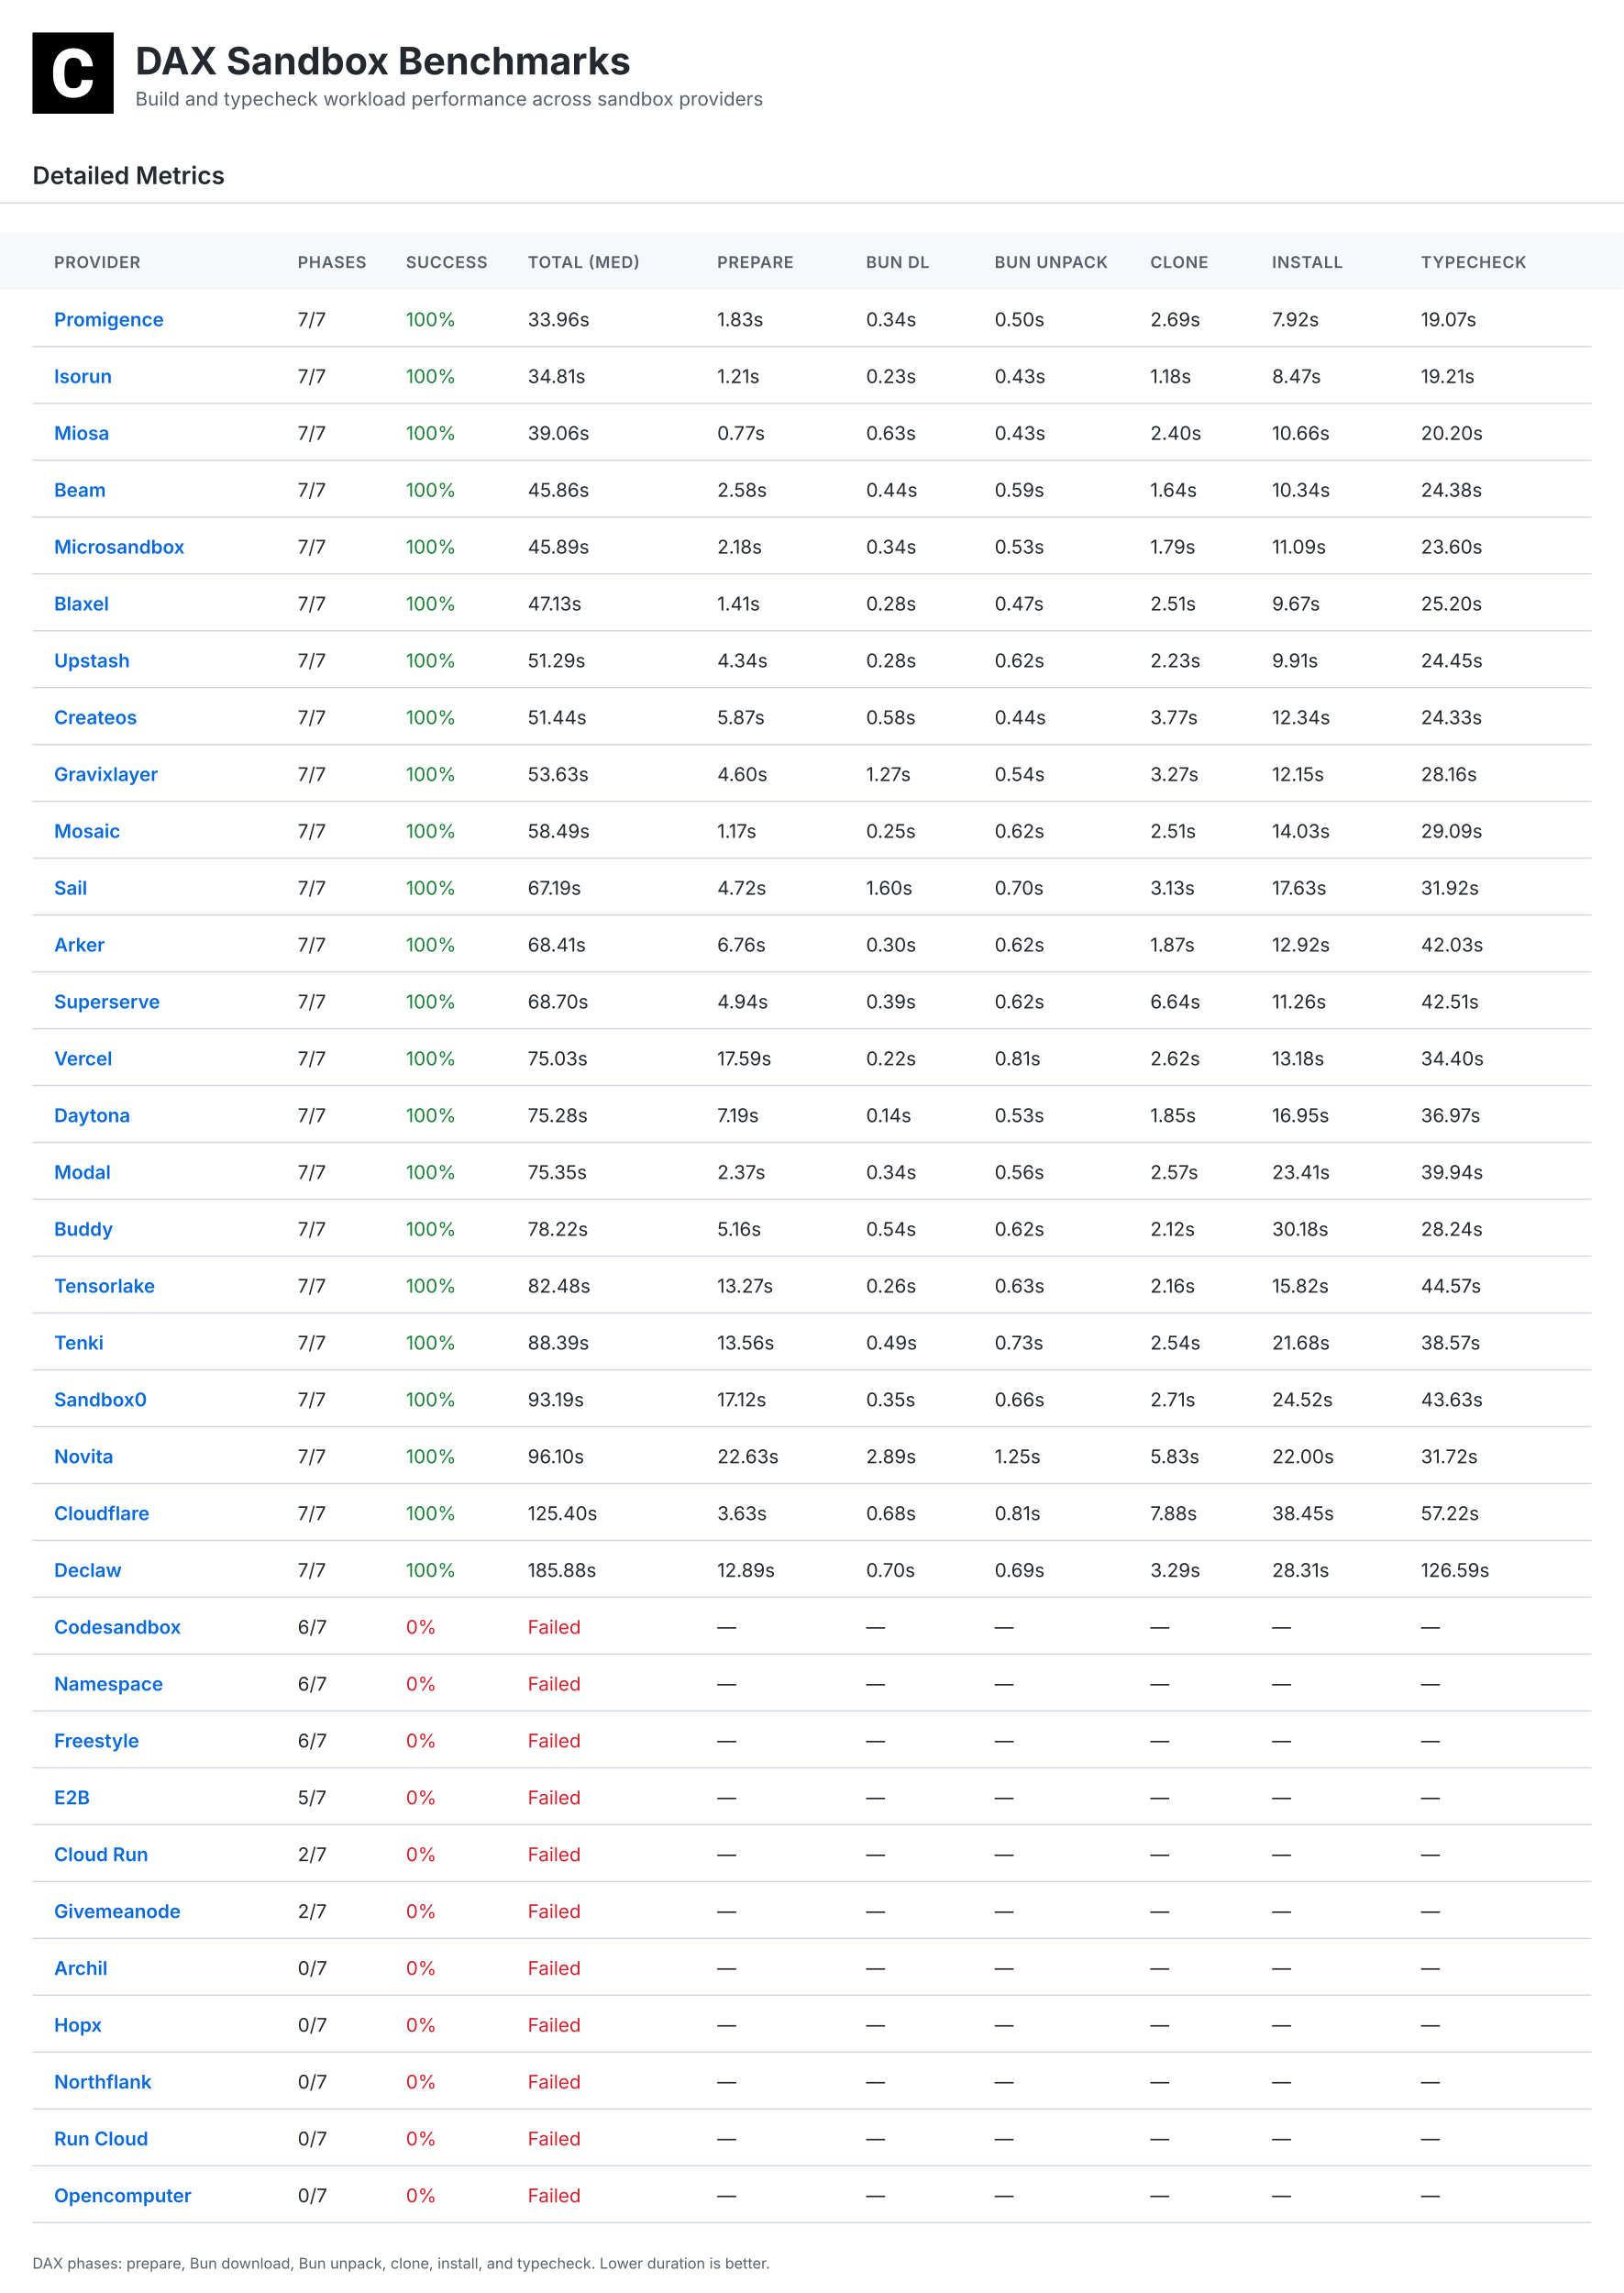
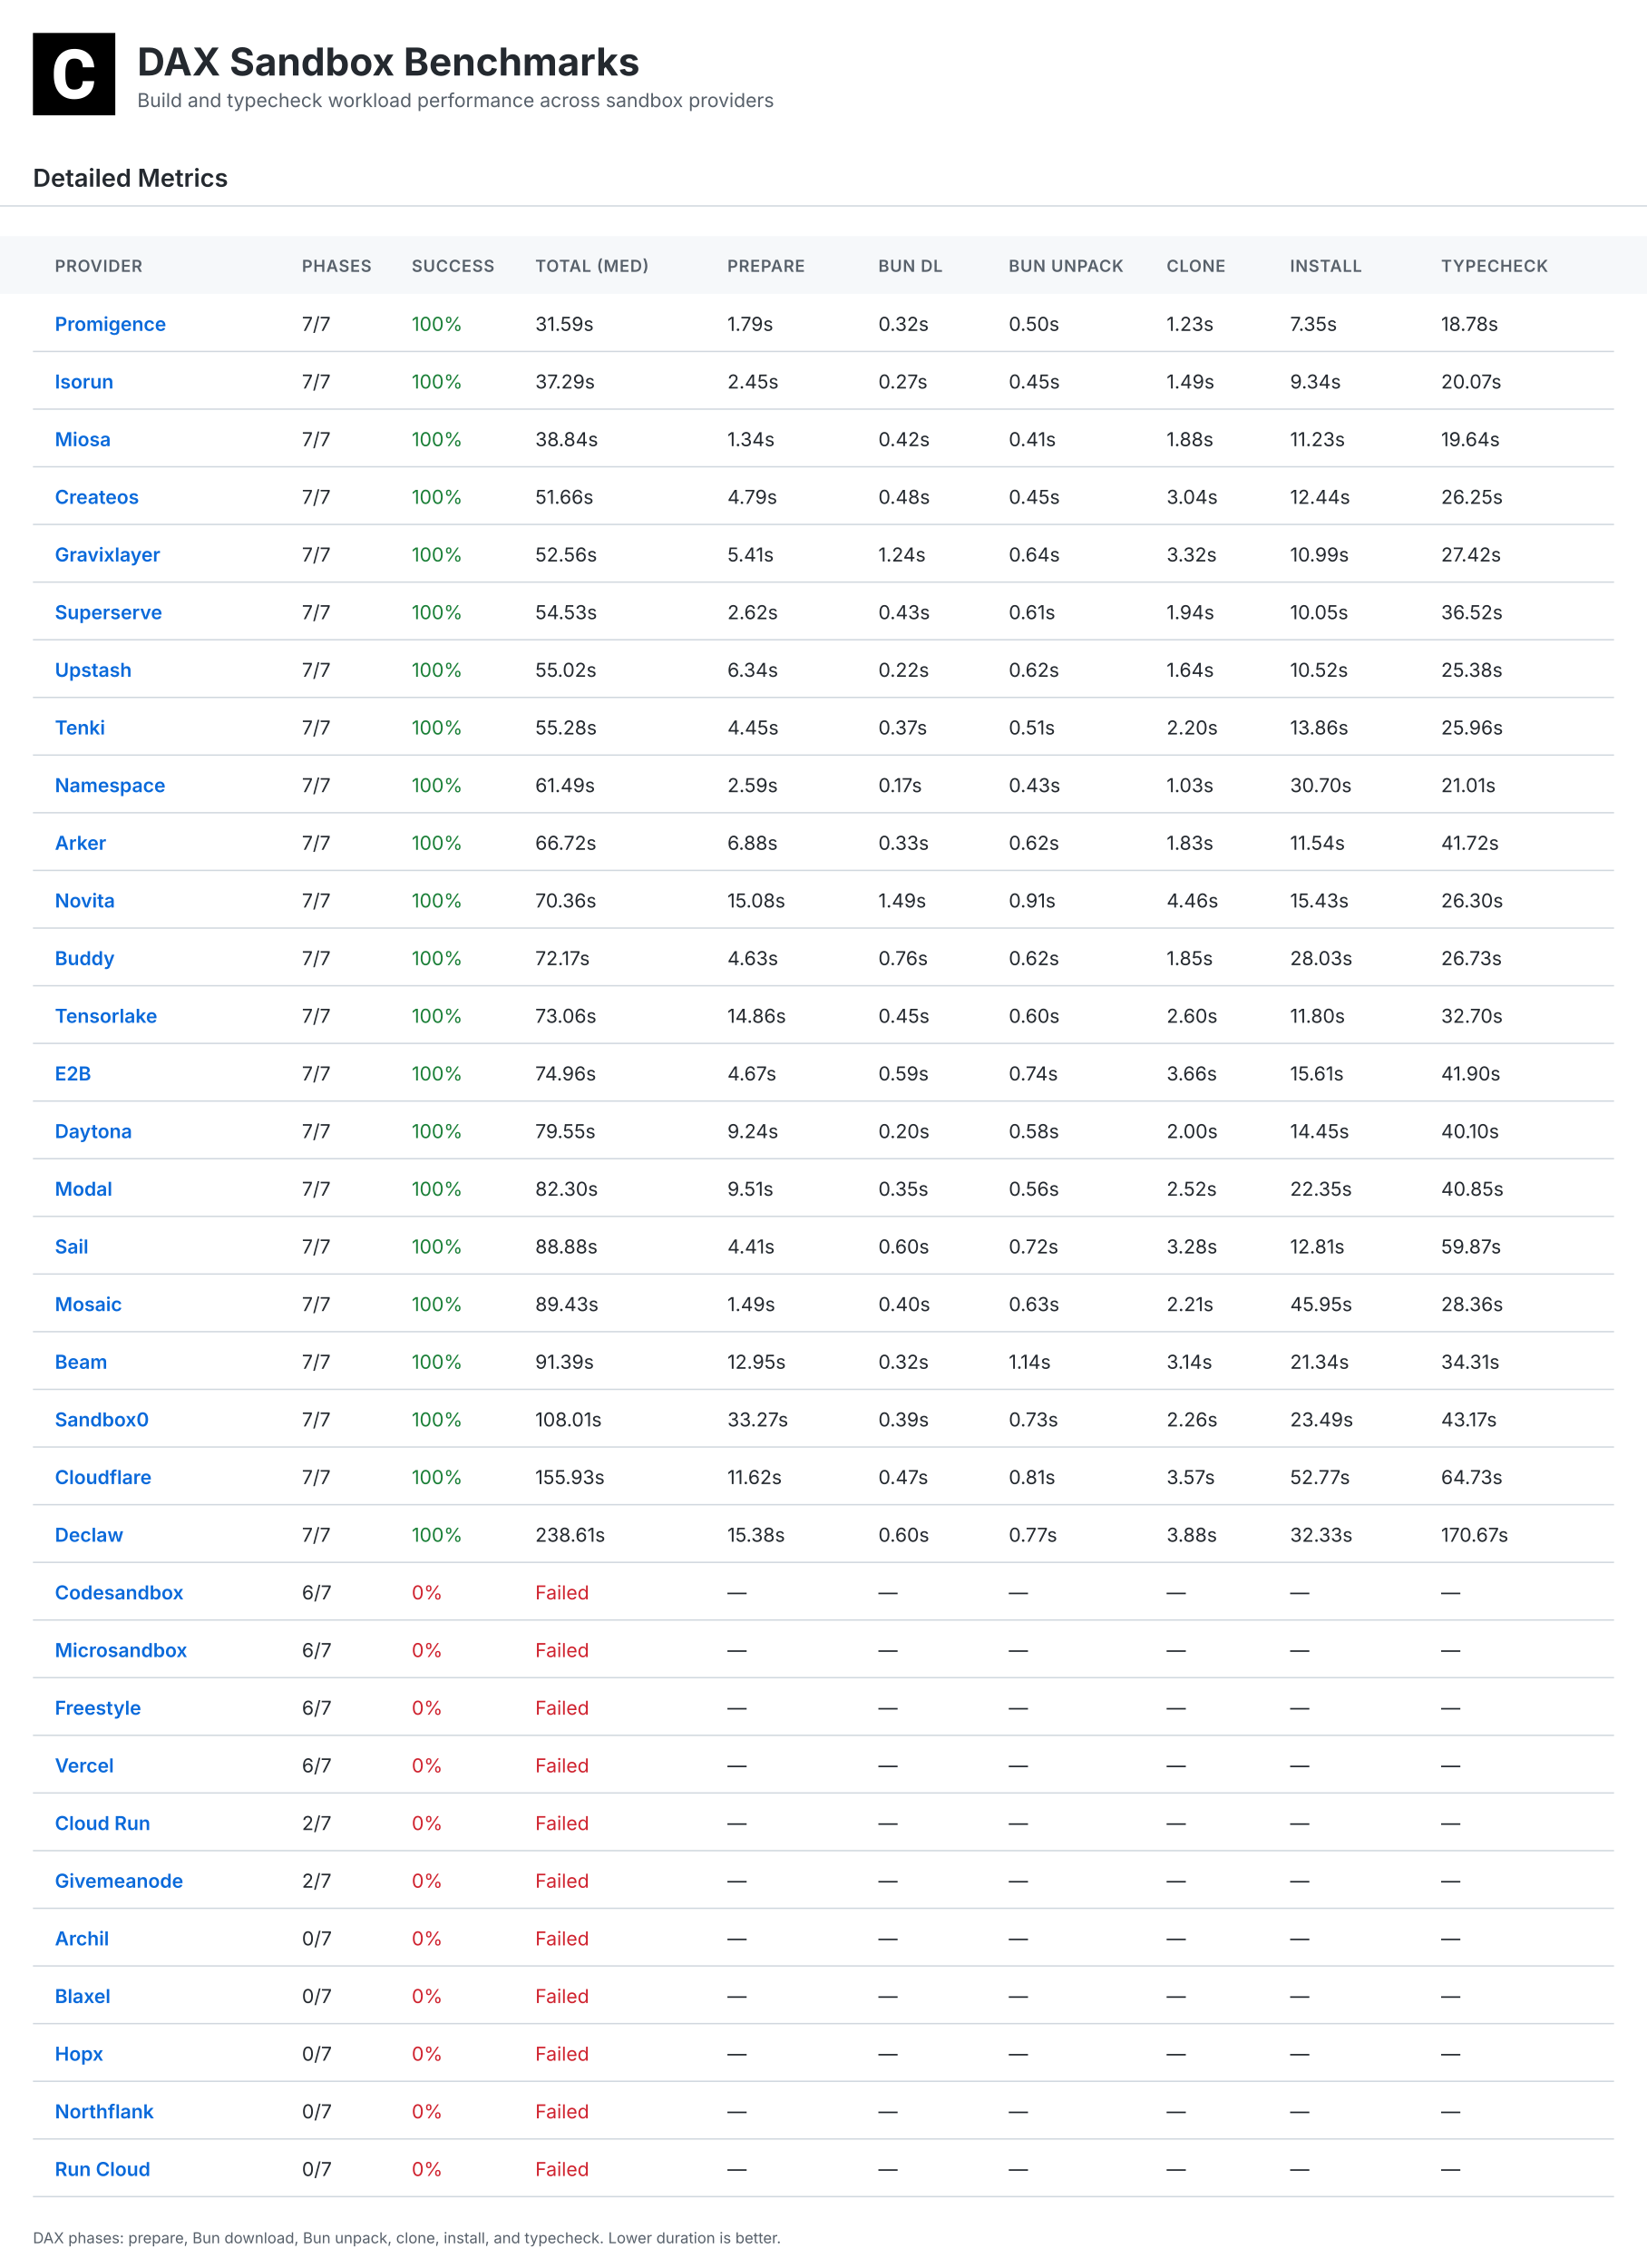
- <svg xmlns="http://www.w3.org/2000/svg" width="1200" height="1694" viewBox="0 0 1200 1694">
+ <svg xmlns="http://www.w3.org/2000/svg" width="1200" height="1652" viewBox="0 0 1200 1652">
  <defs>
    <linearGradient id="headerGrad" x1="0%" y1="0%" x2="100%" y2="100%">
      <stop offset="0%" style="stop-color:#f6f8fa;stop-opacity:1" />
      <stop offset="100%" style="stop-color:#fff;stop-opacity:1" />
    </linearGradient>
  </defs>
  <style>
    .bg { fill:#fff; }.table-header-bg { fill:#f6f8fa; }
    .title { font:bold 28px Inter,Arial,sans-serif;fill:#24292f; }
    .subtitle { font:14px Inter,Arial,sans-serif;fill:#57606a; }
    .section { font:600 18px Inter,Arial,sans-serif;fill:#24292f; }
    .small { font:11px Inter,Arial,sans-serif;fill:#57606a; }
    .table-head { font:600 12px Inter,Arial,sans-serif;fill:#57606a;letter-spacing:.5px; }
    .table-text { font:14px Inter,Arial,sans-serif;fill:#24292f; }
    .table-name { font-weight:600;fill:#0969da; }.good { fill:#1a7f37; }
    .warn { fill:#9a6700; }.bad { fill:#cf222e; }.line { stroke:#d0d7de;stroke-width:1; }
  </style>
-   <rect class="bg" width="1200" height="1694" />
+   <rect class="bg" width="1200" height="1652" />
  <g transform="translate(24,24)">
    <rect width="60" height="60" fill="#000" />
    <g transform="scale(0.035)">
      <path fill="#fff" d="M1036.26,1002.28h237.87l-.93,19.09c-8.38,110.32-49.81,198.3-123.82,262.07-73.09,63.31-170.84,95.43-290.48,95.43-130.81,0-235.55-44.69-311.43-133.6-74.48-87.98-112.65-209.48-112.65-361.23v-60.51c0-96.83,17.7-183.41,51.68-257.43,34.91-74.95,85.19-133.61,149.89-173.63,64.7-40.04,140.12-60.52,225.3-60.52,117.77,0,214.13,32.12,286.29,95.9,72.62,63.3,114.98,153.61,126.15,267.67l1.86,19.08h-238.34l-.93-15.83c-4.65-59.11-20.95-101.94-47.95-127.08-27-25.6-69.83-38.17-127.08-38.17-61.91,0-107.06,20.95-137.33,65.17-31.65,45.15-47.94,117.77-48.87,215.53v74.48c0,102.41,15.36,177.83,45.62,223.91,28.86,44.22,74.01,65.63,137.79,65.63,58.19,0,101.48-12.57,128.95-38.17,26.99-25.14,43.29-66.1,47.48-121.5l.93-16.3Z" />
    </g>
  </g>
  <text class="title" x="100" y="55">DAX Sandbox Benchmarks</text>
  <text class="subtitle" x="100" y="78">Build and typecheck workload performance across sandbox providers</text>
  <text class="section" x="24" y="136">Detailed Metrics</text>
  <line class="line" x1="0" y1="150" x2="1200" y2="150" />
  <rect class="table-header-bg" x="0" y="172" width="1200" height="42" />
  <text class="table-head" x="40" y="198">PROVIDER</text>
  <text class="table-head" x="220" y="198">PHASES</text>
  <text class="table-head" x="300" y="198">SUCCESS</text>
  <text class="table-head" x="390" y="198">TOTAL (MED)</text>
  <text class="table-head" x="530" y="198">PREPARE</text>
  <text class="table-head" x="640" y="198">BUN DL</text>
  <text class="table-head" x="735" y="198">BUN UNPACK</text>
  <text class="table-head" x="850" y="198">CLONE</text>
  <text class="table-head" x="940" y="198">INSTALL</text>
  <text class="table-head" x="1050" y="198">TYPECHECK</text>
  <line class="line" x1="24" y1="256" x2="1176" y2="256" />
  <text class="table-text table-name" x="40" y="241">Promigence</text>
  <text class="table-text" x="220" y="241">7/7</text>
  <text class="table-text good" x="300" y="241">100%</text>
-   <text class="table-text " x="390" y="241">33.96s</text>
-   <text class="table-text" x="530" y="241">1.83s</text>
-   <text class="table-text" x="640" y="241">0.34s</text>
+   <text class="table-text " x="390" y="241">31.59s</text>
+   <text class="table-text" x="530" y="241">1.79s</text>
+   <text class="table-text" x="640" y="241">0.32s</text>
  <text class="table-text" x="735" y="241">0.50s</text>
-   <text class="table-text" x="850" y="241">2.69s</text>
-   <text class="table-text" x="940" y="241">7.92s</text>
-   <text class="table-text" x="1050" y="241">19.07s</text>
+   <text class="table-text" x="850" y="241">1.23s</text>
+   <text class="table-text" x="940" y="241">7.35s</text>
+   <text class="table-text" x="1050" y="241">18.78s</text>
  <line class="line" x1="24" y1="298" x2="1176" y2="298" />
  <text class="table-text table-name" x="40" y="283">Isorun</text>
  <text class="table-text" x="220" y="283">7/7</text>
  <text class="table-text good" x="300" y="283">100%</text>
-   <text class="table-text " x="390" y="283">34.81s</text>
-   <text class="table-text" x="530" y="283">1.21s</text>
-   <text class="table-text" x="640" y="283">0.23s</text>
-   <text class="table-text" x="735" y="283">0.43s</text>
-   <text class="table-text" x="850" y="283">1.18s</text>
-   <text class="table-text" x="940" y="283">8.47s</text>
-   <text class="table-text" x="1050" y="283">19.21s</text>
+   <text class="table-text " x="390" y="283">37.29s</text>
+   <text class="table-text" x="530" y="283">2.45s</text>
+   <text class="table-text" x="640" y="283">0.27s</text>
+   <text class="table-text" x="735" y="283">0.45s</text>
+   <text class="table-text" x="850" y="283">1.49s</text>
+   <text class="table-text" x="940" y="283">9.34s</text>
+   <text class="table-text" x="1050" y="283">20.07s</text>
  <line class="line" x1="24" y1="340" x2="1176" y2="340" />
  <text class="table-text table-name" x="40" y="325">Miosa</text>
  <text class="table-text" x="220" y="325">7/7</text>
  <text class="table-text good" x="300" y="325">100%</text>
-   <text class="table-text " x="390" y="325">39.06s</text>
-   <text class="table-text" x="530" y="325">0.77s</text>
-   <text class="table-text" x="640" y="325">0.63s</text>
-   <text class="table-text" x="735" y="325">0.43s</text>
-   <text class="table-text" x="850" y="325">2.40s</text>
-   <text class="table-text" x="940" y="325">10.66s</text>
-   <text class="table-text" x="1050" y="325">20.20s</text>
+   <text class="table-text " x="390" y="325">38.84s</text>
+   <text class="table-text" x="530" y="325">1.34s</text>
+   <text class="table-text" x="640" y="325">0.42s</text>
+   <text class="table-text" x="735" y="325">0.41s</text>
+   <text class="table-text" x="850" y="325">1.88s</text>
+   <text class="table-text" x="940" y="325">11.23s</text>
+   <text class="table-text" x="1050" y="325">19.64s</text>
  <line class="line" x1="24" y1="382" x2="1176" y2="382" />
-   <text class="table-text table-name" x="40" y="367">Beam</text>
+   <text class="table-text table-name" x="40" y="367">Createos</text>
  <text class="table-text" x="220" y="367">7/7</text>
  <text class="table-text good" x="300" y="367">100%</text>
-   <text class="table-text " x="390" y="367">45.86s</text>
-   <text class="table-text" x="530" y="367">2.58s</text>
-   <text class="table-text" x="640" y="367">0.44s</text>
-   <text class="table-text" x="735" y="367">0.59s</text>
-   <text class="table-text" x="850" y="367">1.64s</text>
-   <text class="table-text" x="940" y="367">10.34s</text>
-   <text class="table-text" x="1050" y="367">24.38s</text>
+   <text class="table-text " x="390" y="367">51.66s</text>
+   <text class="table-text" x="530" y="367">4.79s</text>
+   <text class="table-text" x="640" y="367">0.48s</text>
+   <text class="table-text" x="735" y="367">0.45s</text>
+   <text class="table-text" x="850" y="367">3.04s</text>
+   <text class="table-text" x="940" y="367">12.44s</text>
+   <text class="table-text" x="1050" y="367">26.25s</text>
  <line class="line" x1="24" y1="424" x2="1176" y2="424" />
-   <text class="table-text table-name" x="40" y="409">Microsandbox</text>
+   <text class="table-text table-name" x="40" y="409">Gravixlayer</text>
  <text class="table-text" x="220" y="409">7/7</text>
  <text class="table-text good" x="300" y="409">100%</text>
-   <text class="table-text " x="390" y="409">45.89s</text>
-   <text class="table-text" x="530" y="409">2.18s</text>
-   <text class="table-text" x="640" y="409">0.34s</text>
-   <text class="table-text" x="735" y="409">0.53s</text>
-   <text class="table-text" x="850" y="409">1.79s</text>
-   <text class="table-text" x="940" y="409">11.09s</text>
-   <text class="table-text" x="1050" y="409">23.60s</text>
+   <text class="table-text " x="390" y="409">52.56s</text>
+   <text class="table-text" x="530" y="409">5.41s</text>
+   <text class="table-text" x="640" y="409">1.24s</text>
+   <text class="table-text" x="735" y="409">0.64s</text>
+   <text class="table-text" x="850" y="409">3.32s</text>
+   <text class="table-text" x="940" y="409">10.99s</text>
+   <text class="table-text" x="1050" y="409">27.42s</text>
  <line class="line" x1="24" y1="466" x2="1176" y2="466" />
-   <text class="table-text table-name" x="40" y="451">Blaxel</text>
+   <text class="table-text table-name" x="40" y="451">Superserve</text>
  <text class="table-text" x="220" y="451">7/7</text>
  <text class="table-text good" x="300" y="451">100%</text>
-   <text class="table-text " x="390" y="451">47.13s</text>
-   <text class="table-text" x="530" y="451">1.41s</text>
-   <text class="table-text" x="640" y="451">0.28s</text>
-   <text class="table-text" x="735" y="451">0.47s</text>
-   <text class="table-text" x="850" y="451">2.51s</text>
-   <text class="table-text" x="940" y="451">9.67s</text>
-   <text class="table-text" x="1050" y="451">25.20s</text>
+   <text class="table-text " x="390" y="451">54.53s</text>
+   <text class="table-text" x="530" y="451">2.62s</text>
+   <text class="table-text" x="640" y="451">0.43s</text>
+   <text class="table-text" x="735" y="451">0.61s</text>
+   <text class="table-text" x="850" y="451">1.94s</text>
+   <text class="table-text" x="940" y="451">10.05s</text>
+   <text class="table-text" x="1050" y="451">36.52s</text>
  <line class="line" x1="24" y1="508" x2="1176" y2="508" />
  <text class="table-text table-name" x="40" y="493">Upstash</text>
  <text class="table-text" x="220" y="493">7/7</text>
  <text class="table-text good" x="300" y="493">100%</text>
-   <text class="table-text " x="390" y="493">51.29s</text>
-   <text class="table-text" x="530" y="493">4.34s</text>
-   <text class="table-text" x="640" y="493">0.28s</text>
+   <text class="table-text " x="390" y="493">55.02s</text>
+   <text class="table-text" x="530" y="493">6.34s</text>
+   <text class="table-text" x="640" y="493">0.22s</text>
  <text class="table-text" x="735" y="493">0.62s</text>
-   <text class="table-text" x="850" y="493">2.23s</text>
-   <text class="table-text" x="940" y="493">9.91s</text>
-   <text class="table-text" x="1050" y="493">24.45s</text>
+   <text class="table-text" x="850" y="493">1.64s</text>
+   <text class="table-text" x="940" y="493">10.52s</text>
+   <text class="table-text" x="1050" y="493">25.38s</text>
  <line class="line" x1="24" y1="550" x2="1176" y2="550" />
-   <text class="table-text table-name" x="40" y="535">Createos</text>
+   <text class="table-text table-name" x="40" y="535">Tenki</text>
  <text class="table-text" x="220" y="535">7/7</text>
  <text class="table-text good" x="300" y="535">100%</text>
-   <text class="table-text " x="390" y="535">51.44s</text>
-   <text class="table-text" x="530" y="535">5.87s</text>
-   <text class="table-text" x="640" y="535">0.58s</text>
-   <text class="table-text" x="735" y="535">0.44s</text>
-   <text class="table-text" x="850" y="535">3.77s</text>
-   <text class="table-text" x="940" y="535">12.34s</text>
-   <text class="table-text" x="1050" y="535">24.33s</text>
+   <text class="table-text " x="390" y="535">55.28s</text>
+   <text class="table-text" x="530" y="535">4.45s</text>
+   <text class="table-text" x="640" y="535">0.37s</text>
+   <text class="table-text" x="735" y="535">0.51s</text>
+   <text class="table-text" x="850" y="535">2.20s</text>
+   <text class="table-text" x="940" y="535">13.86s</text>
+   <text class="table-text" x="1050" y="535">25.96s</text>
  <line class="line" x1="24" y1="592" x2="1176" y2="592" />
-   <text class="table-text table-name" x="40" y="577">Gravixlayer</text>
+   <text class="table-text table-name" x="40" y="577">Namespace</text>
  <text class="table-text" x="220" y="577">7/7</text>
  <text class="table-text good" x="300" y="577">100%</text>
-   <text class="table-text " x="390" y="577">53.63s</text>
-   <text class="table-text" x="530" y="577">4.60s</text>
-   <text class="table-text" x="640" y="577">1.27s</text>
-   <text class="table-text" x="735" y="577">0.54s</text>
-   <text class="table-text" x="850" y="577">3.27s</text>
-   <text class="table-text" x="940" y="577">12.15s</text>
-   <text class="table-text" x="1050" y="577">28.16s</text>
+   <text class="table-text " x="390" y="577">61.49s</text>
+   <text class="table-text" x="530" y="577">2.59s</text>
+   <text class="table-text" x="640" y="577">0.17s</text>
+   <text class="table-text" x="735" y="577">0.43s</text>
+   <text class="table-text" x="850" y="577">1.03s</text>
+   <text class="table-text" x="940" y="577">30.70s</text>
+   <text class="table-text" x="1050" y="577">21.01s</text>
  <line class="line" x1="24" y1="634" x2="1176" y2="634" />
-   <text class="table-text table-name" x="40" y="619">Mosaic</text>
+   <text class="table-text table-name" x="40" y="619">Arker</text>
  <text class="table-text" x="220" y="619">7/7</text>
  <text class="table-text good" x="300" y="619">100%</text>
-   <text class="table-text " x="390" y="619">58.49s</text>
-   <text class="table-text" x="530" y="619">1.17s</text>
-   <text class="table-text" x="640" y="619">0.25s</text>
+   <text class="table-text " x="390" y="619">66.72s</text>
+   <text class="table-text" x="530" y="619">6.88s</text>
+   <text class="table-text" x="640" y="619">0.33s</text>
  <text class="table-text" x="735" y="619">0.62s</text>
-   <text class="table-text" x="850" y="619">2.51s</text>
-   <text class="table-text" x="940" y="619">14.03s</text>
-   <text class="table-text" x="1050" y="619">29.09s</text>
+   <text class="table-text" x="850" y="619">1.83s</text>
+   <text class="table-text" x="940" y="619">11.54s</text>
+   <text class="table-text" x="1050" y="619">41.72s</text>
  <line class="line" x1="24" y1="676" x2="1176" y2="676" />
-   <text class="table-text table-name" x="40" y="661">Sail</text>
+   <text class="table-text table-name" x="40" y="661">Novita</text>
  <text class="table-text" x="220" y="661">7/7</text>
  <text class="table-text good" x="300" y="661">100%</text>
-   <text class="table-text " x="390" y="661">67.19s</text>
-   <text class="table-text" x="530" y="661">4.72s</text>
-   <text class="table-text" x="640" y="661">1.60s</text>
-   <text class="table-text" x="735" y="661">0.70s</text>
-   <text class="table-text" x="850" y="661">3.13s</text>
-   <text class="table-text" x="940" y="661">17.63s</text>
-   <text class="table-text" x="1050" y="661">31.92s</text>
+   <text class="table-text " x="390" y="661">70.36s</text>
+   <text class="table-text" x="530" y="661">15.08s</text>
+   <text class="table-text" x="640" y="661">1.49s</text>
+   <text class="table-text" x="735" y="661">0.91s</text>
+   <text class="table-text" x="850" y="661">4.46s</text>
+   <text class="table-text" x="940" y="661">15.43s</text>
+   <text class="table-text" x="1050" y="661">26.30s</text>
  <line class="line" x1="24" y1="718" x2="1176" y2="718" />
-   <text class="table-text table-name" x="40" y="703">Arker</text>
+   <text class="table-text table-name" x="40" y="703">Buddy</text>
  <text class="table-text" x="220" y="703">7/7</text>
  <text class="table-text good" x="300" y="703">100%</text>
-   <text class="table-text " x="390" y="703">68.41s</text>
-   <text class="table-text" x="530" y="703">6.76s</text>
-   <text class="table-text" x="640" y="703">0.30s</text>
+   <text class="table-text " x="390" y="703">72.17s</text>
+   <text class="table-text" x="530" y="703">4.63s</text>
+   <text class="table-text" x="640" y="703">0.76s</text>
  <text class="table-text" x="735" y="703">0.62s</text>
-   <text class="table-text" x="850" y="703">1.87s</text>
-   <text class="table-text" x="940" y="703">12.92s</text>
-   <text class="table-text" x="1050" y="703">42.03s</text>
+   <text class="table-text" x="850" y="703">1.85s</text>
+   <text class="table-text" x="940" y="703">28.03s</text>
+   <text class="table-text" x="1050" y="703">26.73s</text>
  <line class="line" x1="24" y1="760" x2="1176" y2="760" />
-   <text class="table-text table-name" x="40" y="745">Superserve</text>
+   <text class="table-text table-name" x="40" y="745">Tensorlake</text>
  <text class="table-text" x="220" y="745">7/7</text>
  <text class="table-text good" x="300" y="745">100%</text>
-   <text class="table-text " x="390" y="745">68.70s</text>
-   <text class="table-text" x="530" y="745">4.94s</text>
-   <text class="table-text" x="640" y="745">0.39s</text>
-   <text class="table-text" x="735" y="745">0.62s</text>
-   <text class="table-text" x="850" y="745">6.64s</text>
-   <text class="table-text" x="940" y="745">11.26s</text>
-   <text class="table-text" x="1050" y="745">42.51s</text>
+   <text class="table-text " x="390" y="745">73.06s</text>
+   <text class="table-text" x="530" y="745">14.86s</text>
+   <text class="table-text" x="640" y="745">0.45s</text>
+   <text class="table-text" x="735" y="745">0.60s</text>
+   <text class="table-text" x="850" y="745">2.60s</text>
+   <text class="table-text" x="940" y="745">11.80s</text>
+   <text class="table-text" x="1050" y="745">32.70s</text>
  <line class="line" x1="24" y1="802" x2="1176" y2="802" />
-   <text class="table-text table-name" x="40" y="787">Vercel</text>
+   <text class="table-text table-name" x="40" y="787">E2B</text>
  <text class="table-text" x="220" y="787">7/7</text>
  <text class="table-text good" x="300" y="787">100%</text>
-   <text class="table-text " x="390" y="787">75.03s</text>
-   <text class="table-text" x="530" y="787">17.59s</text>
-   <text class="table-text" x="640" y="787">0.22s</text>
-   <text class="table-text" x="735" y="787">0.81s</text>
-   <text class="table-text" x="850" y="787">2.62s</text>
-   <text class="table-text" x="940" y="787">13.18s</text>
-   <text class="table-text" x="1050" y="787">34.40s</text>
+   <text class="table-text " x="390" y="787">74.96s</text>
+   <text class="table-text" x="530" y="787">4.67s</text>
+   <text class="table-text" x="640" y="787">0.59s</text>
+   <text class="table-text" x="735" y="787">0.74s</text>
+   <text class="table-text" x="850" y="787">3.66s</text>
+   <text class="table-text" x="940" y="787">15.61s</text>
+   <text class="table-text" x="1050" y="787">41.90s</text>
  <line class="line" x1="24" y1="844" x2="1176" y2="844" />
  <text class="table-text table-name" x="40" y="829">Daytona</text>
  <text class="table-text" x="220" y="829">7/7</text>
  <text class="table-text good" x="300" y="829">100%</text>
-   <text class="table-text " x="390" y="829">75.28s</text>
-   <text class="table-text" x="530" y="829">7.19s</text>
-   <text class="table-text" x="640" y="829">0.14s</text>
-   <text class="table-text" x="735" y="829">0.53s</text>
-   <text class="table-text" x="850" y="829">1.85s</text>
-   <text class="table-text" x="940" y="829">16.95s</text>
-   <text class="table-text" x="1050" y="829">36.97s</text>
+   <text class="table-text " x="390" y="829">79.55s</text>
+   <text class="table-text" x="530" y="829">9.24s</text>
+   <text class="table-text" x="640" y="829">0.20s</text>
+   <text class="table-text" x="735" y="829">0.58s</text>
+   <text class="table-text" x="850" y="829">2.00s</text>
+   <text class="table-text" x="940" y="829">14.45s</text>
+   <text class="table-text" x="1050" y="829">40.10s</text>
  <line class="line" x1="24" y1="886" x2="1176" y2="886" />
  <text class="table-text table-name" x="40" y="871">Modal</text>
  <text class="table-text" x="220" y="871">7/7</text>
  <text class="table-text good" x="300" y="871">100%</text>
-   <text class="table-text " x="390" y="871">75.35s</text>
-   <text class="table-text" x="530" y="871">2.37s</text>
-   <text class="table-text" x="640" y="871">0.34s</text>
+   <text class="table-text " x="390" y="871">82.30s</text>
+   <text class="table-text" x="530" y="871">9.51s</text>
+   <text class="table-text" x="640" y="871">0.35s</text>
  <text class="table-text" x="735" y="871">0.56s</text>
-   <text class="table-text" x="850" y="871">2.57s</text>
-   <text class="table-text" x="940" y="871">23.41s</text>
-   <text class="table-text" x="1050" y="871">39.94s</text>
+   <text class="table-text" x="850" y="871">2.52s</text>
+   <text class="table-text" x="940" y="871">22.35s</text>
+   <text class="table-text" x="1050" y="871">40.85s</text>
  <line class="line" x1="24" y1="928" x2="1176" y2="928" />
-   <text class="table-text table-name" x="40" y="913">Buddy</text>
+   <text class="table-text table-name" x="40" y="913">Sail</text>
  <text class="table-text" x="220" y="913">7/7</text>
  <text class="table-text good" x="300" y="913">100%</text>
-   <text class="table-text " x="390" y="913">78.22s</text>
-   <text class="table-text" x="530" y="913">5.16s</text>
-   <text class="table-text" x="640" y="913">0.54s</text>
-   <text class="table-text" x="735" y="913">0.62s</text>
-   <text class="table-text" x="850" y="913">2.12s</text>
-   <text class="table-text" x="940" y="913">30.18s</text>
-   <text class="table-text" x="1050" y="913">28.24s</text>
+   <text class="table-text " x="390" y="913">88.88s</text>
+   <text class="table-text" x="530" y="913">4.41s</text>
+   <text class="table-text" x="640" y="913">0.60s</text>
+   <text class="table-text" x="735" y="913">0.72s</text>
+   <text class="table-text" x="850" y="913">3.28s</text>
+   <text class="table-text" x="940" y="913">12.81s</text>
+   <text class="table-text" x="1050" y="913">59.87s</text>
  <line class="line" x1="24" y1="970" x2="1176" y2="970" />
-   <text class="table-text table-name" x="40" y="955">Tensorlake</text>
+   <text class="table-text table-name" x="40" y="955">Mosaic</text>
  <text class="table-text" x="220" y="955">7/7</text>
  <text class="table-text good" x="300" y="955">100%</text>
-   <text class="table-text " x="390" y="955">82.48s</text>
-   <text class="table-text" x="530" y="955">13.27s</text>
-   <text class="table-text" x="640" y="955">0.26s</text>
+   <text class="table-text " x="390" y="955">89.43s</text>
+   <text class="table-text" x="530" y="955">1.49s</text>
+   <text class="table-text" x="640" y="955">0.40s</text>
  <text class="table-text" x="735" y="955">0.63s</text>
-   <text class="table-text" x="850" y="955">2.16s</text>
-   <text class="table-text" x="940" y="955">15.82s</text>
-   <text class="table-text" x="1050" y="955">44.57s</text>
+   <text class="table-text" x="850" y="955">2.21s</text>
+   <text class="table-text" x="940" y="955">45.95s</text>
+   <text class="table-text" x="1050" y="955">28.36s</text>
  <line class="line" x1="24" y1="1012" x2="1176" y2="1012" />
-   <text class="table-text table-name" x="40" y="997">Tenki</text>
+   <text class="table-text table-name" x="40" y="997">Beam</text>
  <text class="table-text" x="220" y="997">7/7</text>
  <text class="table-text good" x="300" y="997">100%</text>
-   <text class="table-text " x="390" y="997">88.39s</text>
-   <text class="table-text" x="530" y="997">13.56s</text>
-   <text class="table-text" x="640" y="997">0.49s</text>
-   <text class="table-text" x="735" y="997">0.73s</text>
-   <text class="table-text" x="850" y="997">2.54s</text>
-   <text class="table-text" x="940" y="997">21.68s</text>
-   <text class="table-text" x="1050" y="997">38.57s</text>
+   <text class="table-text " x="390" y="997">91.39s</text>
+   <text class="table-text" x="530" y="997">12.95s</text>
+   <text class="table-text" x="640" y="997">0.32s</text>
+   <text class="table-text" x="735" y="997">1.14s</text>
+   <text class="table-text" x="850" y="997">3.14s</text>
+   <text class="table-text" x="940" y="997">21.34s</text>
+   <text class="table-text" x="1050" y="997">34.31s</text>
  <line class="line" x1="24" y1="1054" x2="1176" y2="1054" />
  <text class="table-text table-name" x="40" y="1039">Sandbox0</text>
  <text class="table-text" x="220" y="1039">7/7</text>
  <text class="table-text good" x="300" y="1039">100%</text>
-   <text class="table-text " x="390" y="1039">93.19s</text>
-   <text class="table-text" x="530" y="1039">17.12s</text>
-   <text class="table-text" x="640" y="1039">0.35s</text>
-   <text class="table-text" x="735" y="1039">0.66s</text>
-   <text class="table-text" x="850" y="1039">2.71s</text>
-   <text class="table-text" x="940" y="1039">24.52s</text>
-   <text class="table-text" x="1050" y="1039">43.63s</text>
+   <text class="table-text " x="390" y="1039">108.01s</text>
+   <text class="table-text" x="530" y="1039">33.27s</text>
+   <text class="table-text" x="640" y="1039">0.39s</text>
+   <text class="table-text" x="735" y="1039">0.73s</text>
+   <text class="table-text" x="850" y="1039">2.26s</text>
+   <text class="table-text" x="940" y="1039">23.49s</text>
+   <text class="table-text" x="1050" y="1039">43.17s</text>
  <line class="line" x1="24" y1="1096" x2="1176" y2="1096" />
-   <text class="table-text table-name" x="40" y="1081">Novita</text>
+   <text class="table-text table-name" x="40" y="1081">Cloudflare</text>
  <text class="table-text" x="220" y="1081">7/7</text>
  <text class="table-text good" x="300" y="1081">100%</text>
-   <text class="table-text " x="390" y="1081">96.10s</text>
-   <text class="table-text" x="530" y="1081">22.63s</text>
-   <text class="table-text" x="640" y="1081">2.89s</text>
-   <text class="table-text" x="735" y="1081">1.25s</text>
-   <text class="table-text" x="850" y="1081">5.83s</text>
-   <text class="table-text" x="940" y="1081">22.00s</text>
-   <text class="table-text" x="1050" y="1081">31.72s</text>
+   <text class="table-text " x="390" y="1081">155.93s</text>
+   <text class="table-text" x="530" y="1081">11.62s</text>
+   <text class="table-text" x="640" y="1081">0.47s</text>
+   <text class="table-text" x="735" y="1081">0.81s</text>
+   <text class="table-text" x="850" y="1081">3.57s</text>
+   <text class="table-text" x="940" y="1081">52.77s</text>
+   <text class="table-text" x="1050" y="1081">64.73s</text>
  <line class="line" x1="24" y1="1138" x2="1176" y2="1138" />
-   <text class="table-text table-name" x="40" y="1123">Cloudflare</text>
+   <text class="table-text table-name" x="40" y="1123">Declaw</text>
  <text class="table-text" x="220" y="1123">7/7</text>
  <text class="table-text good" x="300" y="1123">100%</text>
-   <text class="table-text " x="390" y="1123">125.40s</text>
-   <text class="table-text" x="530" y="1123">3.63s</text>
-   <text class="table-text" x="640" y="1123">0.68s</text>
-   <text class="table-text" x="735" y="1123">0.81s</text>
-   <text class="table-text" x="850" y="1123">7.88s</text>
-   <text class="table-text" x="940" y="1123">38.45s</text>
-   <text class="table-text" x="1050" y="1123">57.22s</text>
+   <text class="table-text " x="390" y="1123">238.61s</text>
+   <text class="table-text" x="530" y="1123">15.38s</text>
+   <text class="table-text" x="640" y="1123">0.60s</text>
+   <text class="table-text" x="735" y="1123">0.77s</text>
+   <text class="table-text" x="850" y="1123">3.88s</text>
+   <text class="table-text" x="940" y="1123">32.33s</text>
+   <text class="table-text" x="1050" y="1123">170.67s</text>
  <line class="line" x1="24" y1="1180" x2="1176" y2="1180" />
-   <text class="table-text table-name" x="40" y="1165">Declaw</text>
-   <text class="table-text" x="220" y="1165">7/7</text>
-   <text class="table-text good" x="300" y="1165">100%</text>
-   <text class="table-text " x="390" y="1165">185.88s</text>
-   <text class="table-text" x="530" y="1165">12.89s</text>
-   <text class="table-text" x="640" y="1165">0.70s</text>
-   <text class="table-text" x="735" y="1165">0.69s</text>
-   <text class="table-text" x="850" y="1165">3.29s</text>
-   <text class="table-text" x="940" y="1165">28.31s</text>
-   <text class="table-text" x="1050" y="1165">126.59s</text>
+   <text class="table-text table-name" x="40" y="1165">Codesandbox</text>
+   <text class="table-text" x="220" y="1165">6/7</text>
+   <text class="table-text bad" x="300" y="1165">0%</text>
+   <text class="table-text bad" x="390" y="1165">Failed</text>
+   <text class="table-text" x="530" y="1165">—</text>
+   <text class="table-text" x="640" y="1165">—</text>
+   <text class="table-text" x="735" y="1165">—</text>
+   <text class="table-text" x="850" y="1165">—</text>
+   <text class="table-text" x="940" y="1165">—</text>
+   <text class="table-text" x="1050" y="1165">—</text>
  <line class="line" x1="24" y1="1222" x2="1176" y2="1222" />
-   <text class="table-text table-name" x="40" y="1207">Codesandbox</text>
+   <text class="table-text table-name" x="40" y="1207">Microsandbox</text>
  <text class="table-text" x="220" y="1207">6/7</text>
  <text class="table-text bad" x="300" y="1207">0%</text>
  <text class="table-text bad" x="390" y="1207">Failed</text>
  <text class="table-text" x="530" y="1207">—</text>
  <text class="table-text" x="640" y="1207">—</text>
  <text class="table-text" x="735" y="1207">—</text>
  <text class="table-text" x="850" y="1207">—</text>
  <text class="table-text" x="940" y="1207">—</text>
  <text class="table-text" x="1050" y="1207">—</text>
  <line class="line" x1="24" y1="1264" x2="1176" y2="1264" />
-   <text class="table-text table-name" x="40" y="1249">Namespace</text>
+   <text class="table-text table-name" x="40" y="1249">Freestyle</text>
  <text class="table-text" x="220" y="1249">6/7</text>
  <text class="table-text bad" x="300" y="1249">0%</text>
  <text class="table-text bad" x="390" y="1249">Failed</text>
  <text class="table-text" x="530" y="1249">—</text>
  <text class="table-text" x="640" y="1249">—</text>
  <text class="table-text" x="735" y="1249">—</text>
  <text class="table-text" x="850" y="1249">—</text>
  <text class="table-text" x="940" y="1249">—</text>
  <text class="table-text" x="1050" y="1249">—</text>
  <line class="line" x1="24" y1="1306" x2="1176" y2="1306" />
-   <text class="table-text table-name" x="40" y="1291">Freestyle</text>
+   <text class="table-text table-name" x="40" y="1291">Vercel</text>
  <text class="table-text" x="220" y="1291">6/7</text>
  <text class="table-text bad" x="300" y="1291">0%</text>
  <text class="table-text bad" x="390" y="1291">Failed</text>
  <text class="table-text" x="530" y="1291">—</text>
  <text class="table-text" x="640" y="1291">—</text>
  <text class="table-text" x="735" y="1291">—</text>
  <text class="table-text" x="850" y="1291">—</text>
  <text class="table-text" x="940" y="1291">—</text>
  <text class="table-text" x="1050" y="1291">—</text>
  <line class="line" x1="24" y1="1348" x2="1176" y2="1348" />
-   <text class="table-text table-name" x="40" y="1333">E2B</text>
-   <text class="table-text" x="220" y="1333">5/7</text>
+   <text class="table-text table-name" x="40" y="1333">Cloud Run</text>
+   <text class="table-text" x="220" y="1333">2/7</text>
  <text class="table-text bad" x="300" y="1333">0%</text>
  <text class="table-text bad" x="390" y="1333">Failed</text>
  <text class="table-text" x="530" y="1333">—</text>
  <text class="table-text" x="640" y="1333">—</text>
  <text class="table-text" x="735" y="1333">—</text>
  <text class="table-text" x="850" y="1333">—</text>
  <text class="table-text" x="940" y="1333">—</text>
  <text class="table-text" x="1050" y="1333">—</text>
  <line class="line" x1="24" y1="1390" x2="1176" y2="1390" />
-   <text class="table-text table-name" x="40" y="1375">Cloud Run</text>
+   <text class="table-text table-name" x="40" y="1375">Givemeanode</text>
  <text class="table-text" x="220" y="1375">2/7</text>
  <text class="table-text bad" x="300" y="1375">0%</text>
  <text class="table-text bad" x="390" y="1375">Failed</text>
  <text class="table-text" x="530" y="1375">—</text>
  <text class="table-text" x="640" y="1375">—</text>
  <text class="table-text" x="735" y="1375">—</text>
  <text class="table-text" x="850" y="1375">—</text>
  <text class="table-text" x="940" y="1375">—</text>
  <text class="table-text" x="1050" y="1375">—</text>
  <line class="line" x1="24" y1="1432" x2="1176" y2="1432" />
-   <text class="table-text table-name" x="40" y="1417">Givemeanode</text>
-   <text class="table-text" x="220" y="1417">2/7</text>
+   <text class="table-text table-name" x="40" y="1417">Archil</text>
+   <text class="table-text" x="220" y="1417">0/7</text>
  <text class="table-text bad" x="300" y="1417">0%</text>
  <text class="table-text bad" x="390" y="1417">Failed</text>
  <text class="table-text" x="530" y="1417">—</text>
  <text class="table-text" x="640" y="1417">—</text>
  <text class="table-text" x="735" y="1417">—</text>
  <text class="table-text" x="850" y="1417">—</text>
  <text class="table-text" x="940" y="1417">—</text>
  <text class="table-text" x="1050" y="1417">—</text>
  <line class="line" x1="24" y1="1474" x2="1176" y2="1474" />
-   <text class="table-text table-name" x="40" y="1459">Archil</text>
+   <text class="table-text table-name" x="40" y="1459">Blaxel</text>
  <text class="table-text" x="220" y="1459">0/7</text>
  <text class="table-text bad" x="300" y="1459">0%</text>
  <text class="table-text bad" x="390" y="1459">Failed</text>
  <text class="table-text" x="530" y="1459">—</text>
  <text class="table-text" x="640" y="1459">—</text>
  <text class="table-text" x="735" y="1459">—</text>
  <text class="table-text" x="850" y="1459">—</text>
  <text class="table-text" x="940" y="1459">—</text>
  <text class="table-text" x="1050" y="1459">—</text>
  <line class="line" x1="24" y1="1516" x2="1176" y2="1516" />
  <text class="table-text table-name" x="40" y="1501">Hopx</text>
  <text class="table-text" x="220" y="1501">0/7</text>
  <text class="table-text bad" x="300" y="1501">0%</text>
  <text class="table-text bad" x="390" y="1501">Failed</text>
  <text class="table-text" x="530" y="1501">—</text>
  <text class="table-text" x="640" y="1501">—</text>
  <text class="table-text" x="735" y="1501">—</text>
  <text class="table-text" x="850" y="1501">—</text>
  <text class="table-text" x="940" y="1501">—</text>
  <text class="table-text" x="1050" y="1501">—</text>
  <line class="line" x1="24" y1="1558" x2="1176" y2="1558" />
  <text class="table-text table-name" x="40" y="1543">Northflank</text>
  <text class="table-text" x="220" y="1543">0/7</text>
  <text class="table-text bad" x="300" y="1543">0%</text>
  <text class="table-text bad" x="390" y="1543">Failed</text>
  <text class="table-text" x="530" y="1543">—</text>
  <text class="table-text" x="640" y="1543">—</text>
  <text class="table-text" x="735" y="1543">—</text>
  <text class="table-text" x="850" y="1543">—</text>
  <text class="table-text" x="940" y="1543">—</text>
  <text class="table-text" x="1050" y="1543">—</text>
  <line class="line" x1="24" y1="1600" x2="1176" y2="1600" />
  <text class="table-text table-name" x="40" y="1585">Run Cloud</text>
  <text class="table-text" x="220" y="1585">0/7</text>
  <text class="table-text bad" x="300" y="1585">0%</text>
  <text class="table-text bad" x="390" y="1585">Failed</text>
  <text class="table-text" x="530" y="1585">—</text>
  <text class="table-text" x="640" y="1585">—</text>
  <text class="table-text" x="735" y="1585">—</text>
  <text class="table-text" x="850" y="1585">—</text>
  <text class="table-text" x="940" y="1585">—</text>
  <text class="table-text" x="1050" y="1585">—</text>
-   <line class="line" x1="24" y1="1642" x2="1176" y2="1642" />
-   <text class="table-text table-name" x="40" y="1627">Opencomputer</text>
-   <text class="table-text" x="220" y="1627">0/7</text>
-   <text class="table-text bad" x="300" y="1627">0%</text>
-   <text class="table-text bad" x="390" y="1627">Failed</text>
-   <text class="table-text" x="530" y="1627">—</text>
-   <text class="table-text" x="640" y="1627">—</text>
-   <text class="table-text" x="735" y="1627">—</text>
-   <text class="table-text" x="850" y="1627">—</text>
-   <text class="table-text" x="940" y="1627">—</text>
-   <text class="table-text" x="1050" y="1627">—</text>
-   <text class="small" x="24" y="1676">DAX phases: prepare, Bun download, Bun unpack, clone, install, and typecheck. Lower duration is better.</text>
+   <text class="small" x="24" y="1634">DAX phases: prepare, Bun download, Bun unpack, clone, install, and typecheck. Lower duration is better.</text>
</svg>
